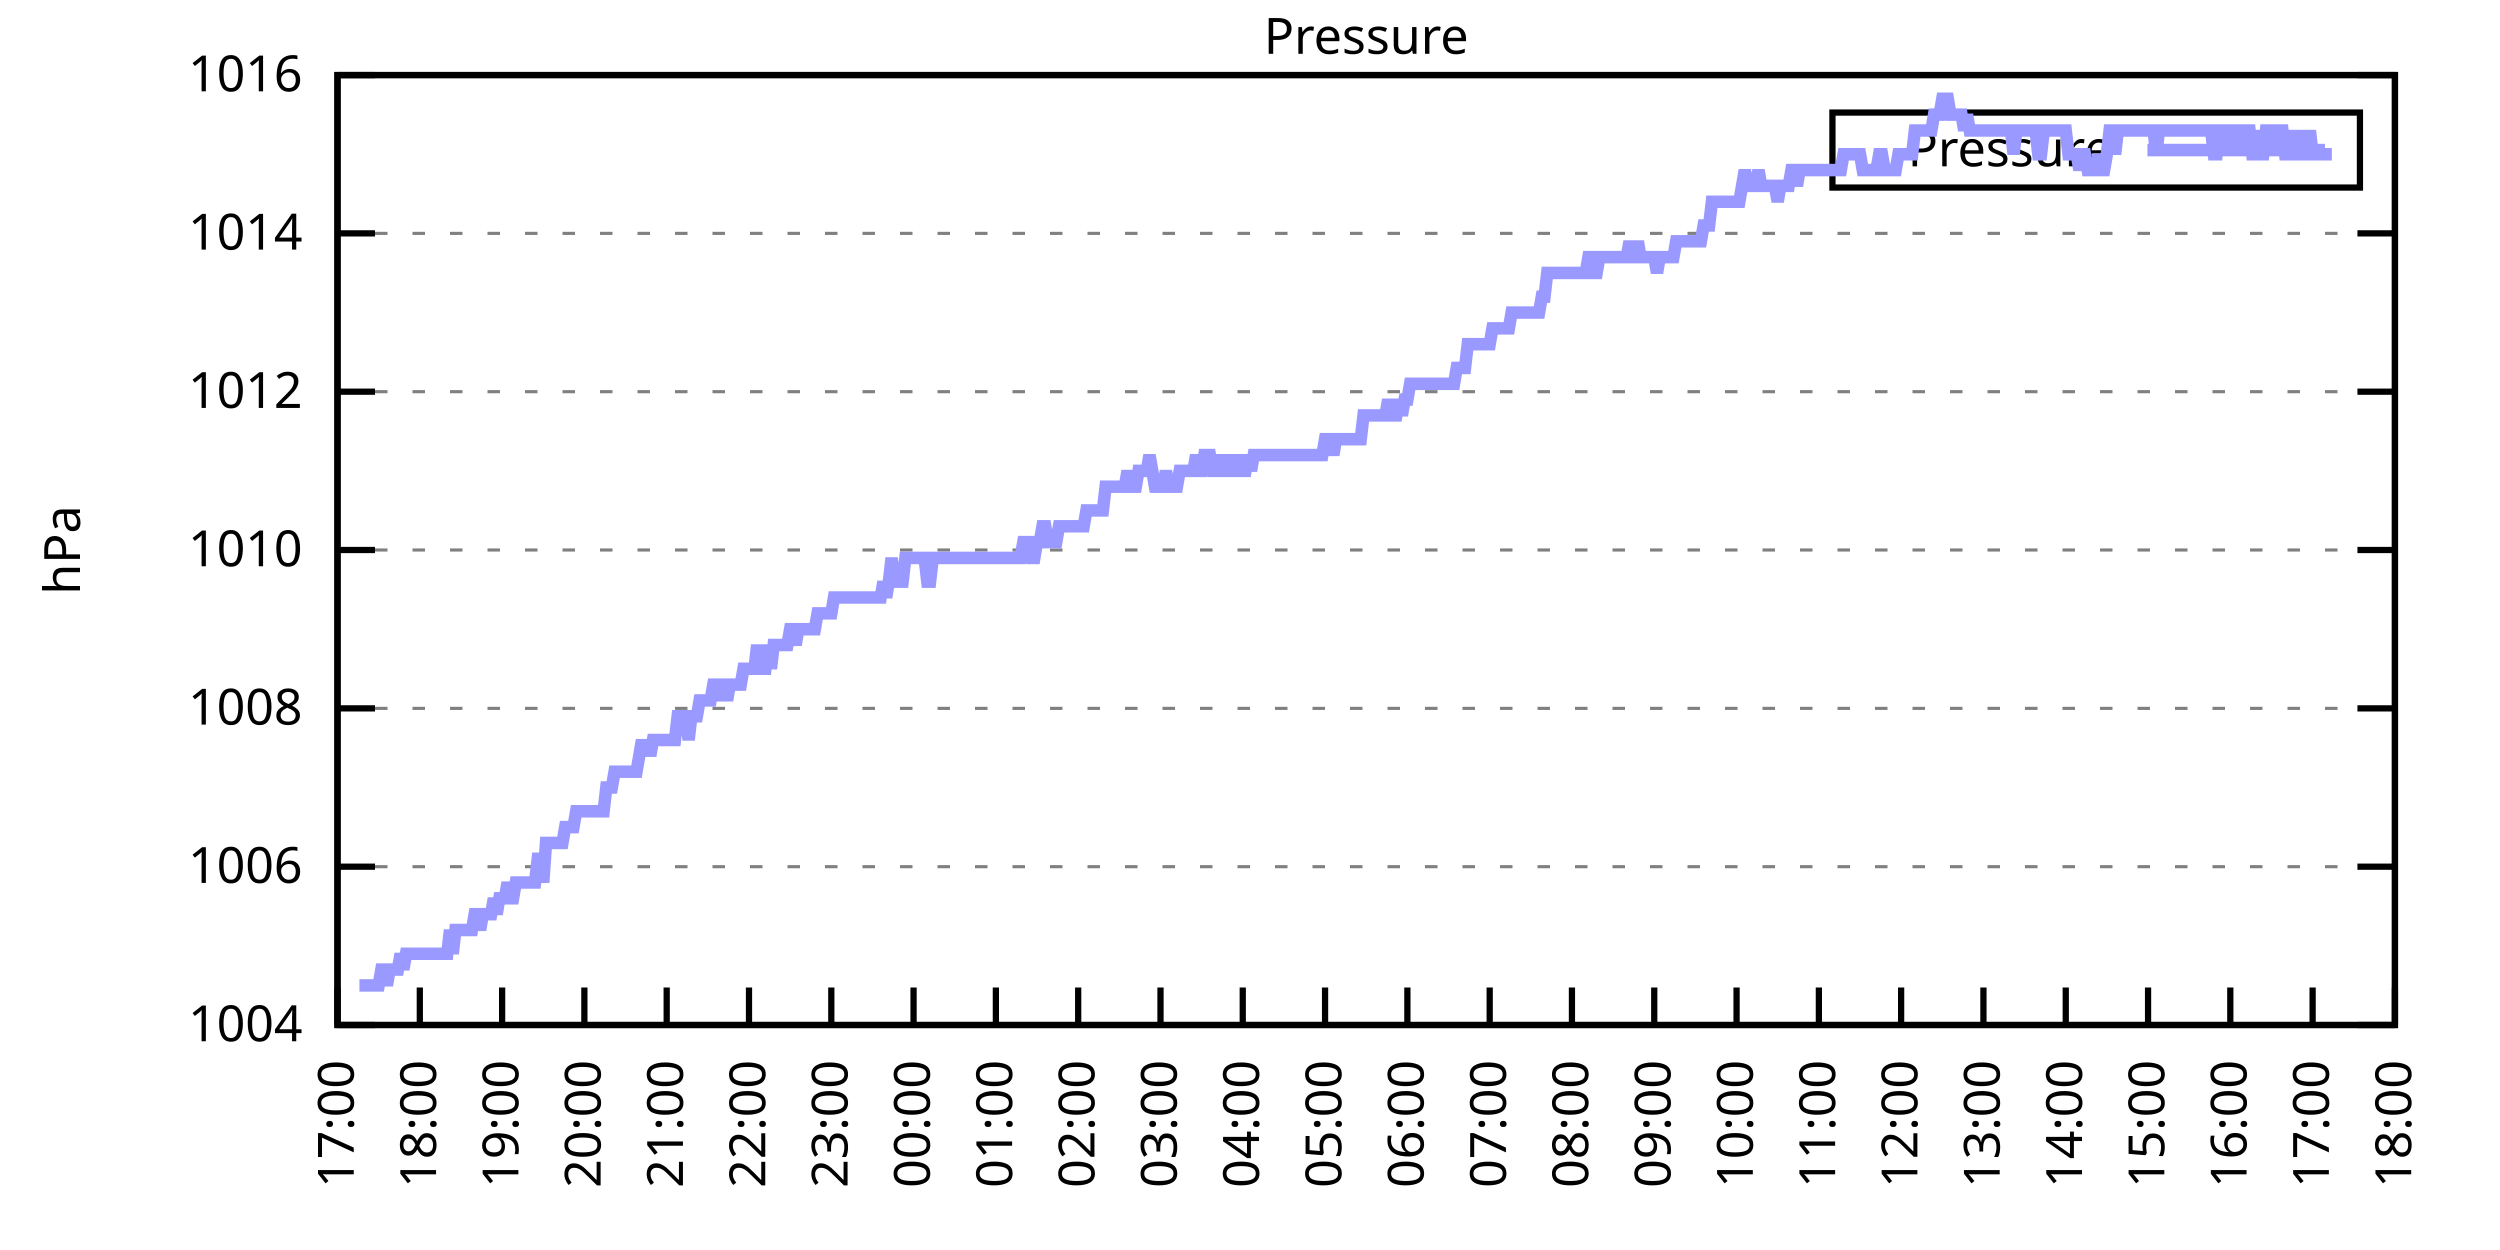
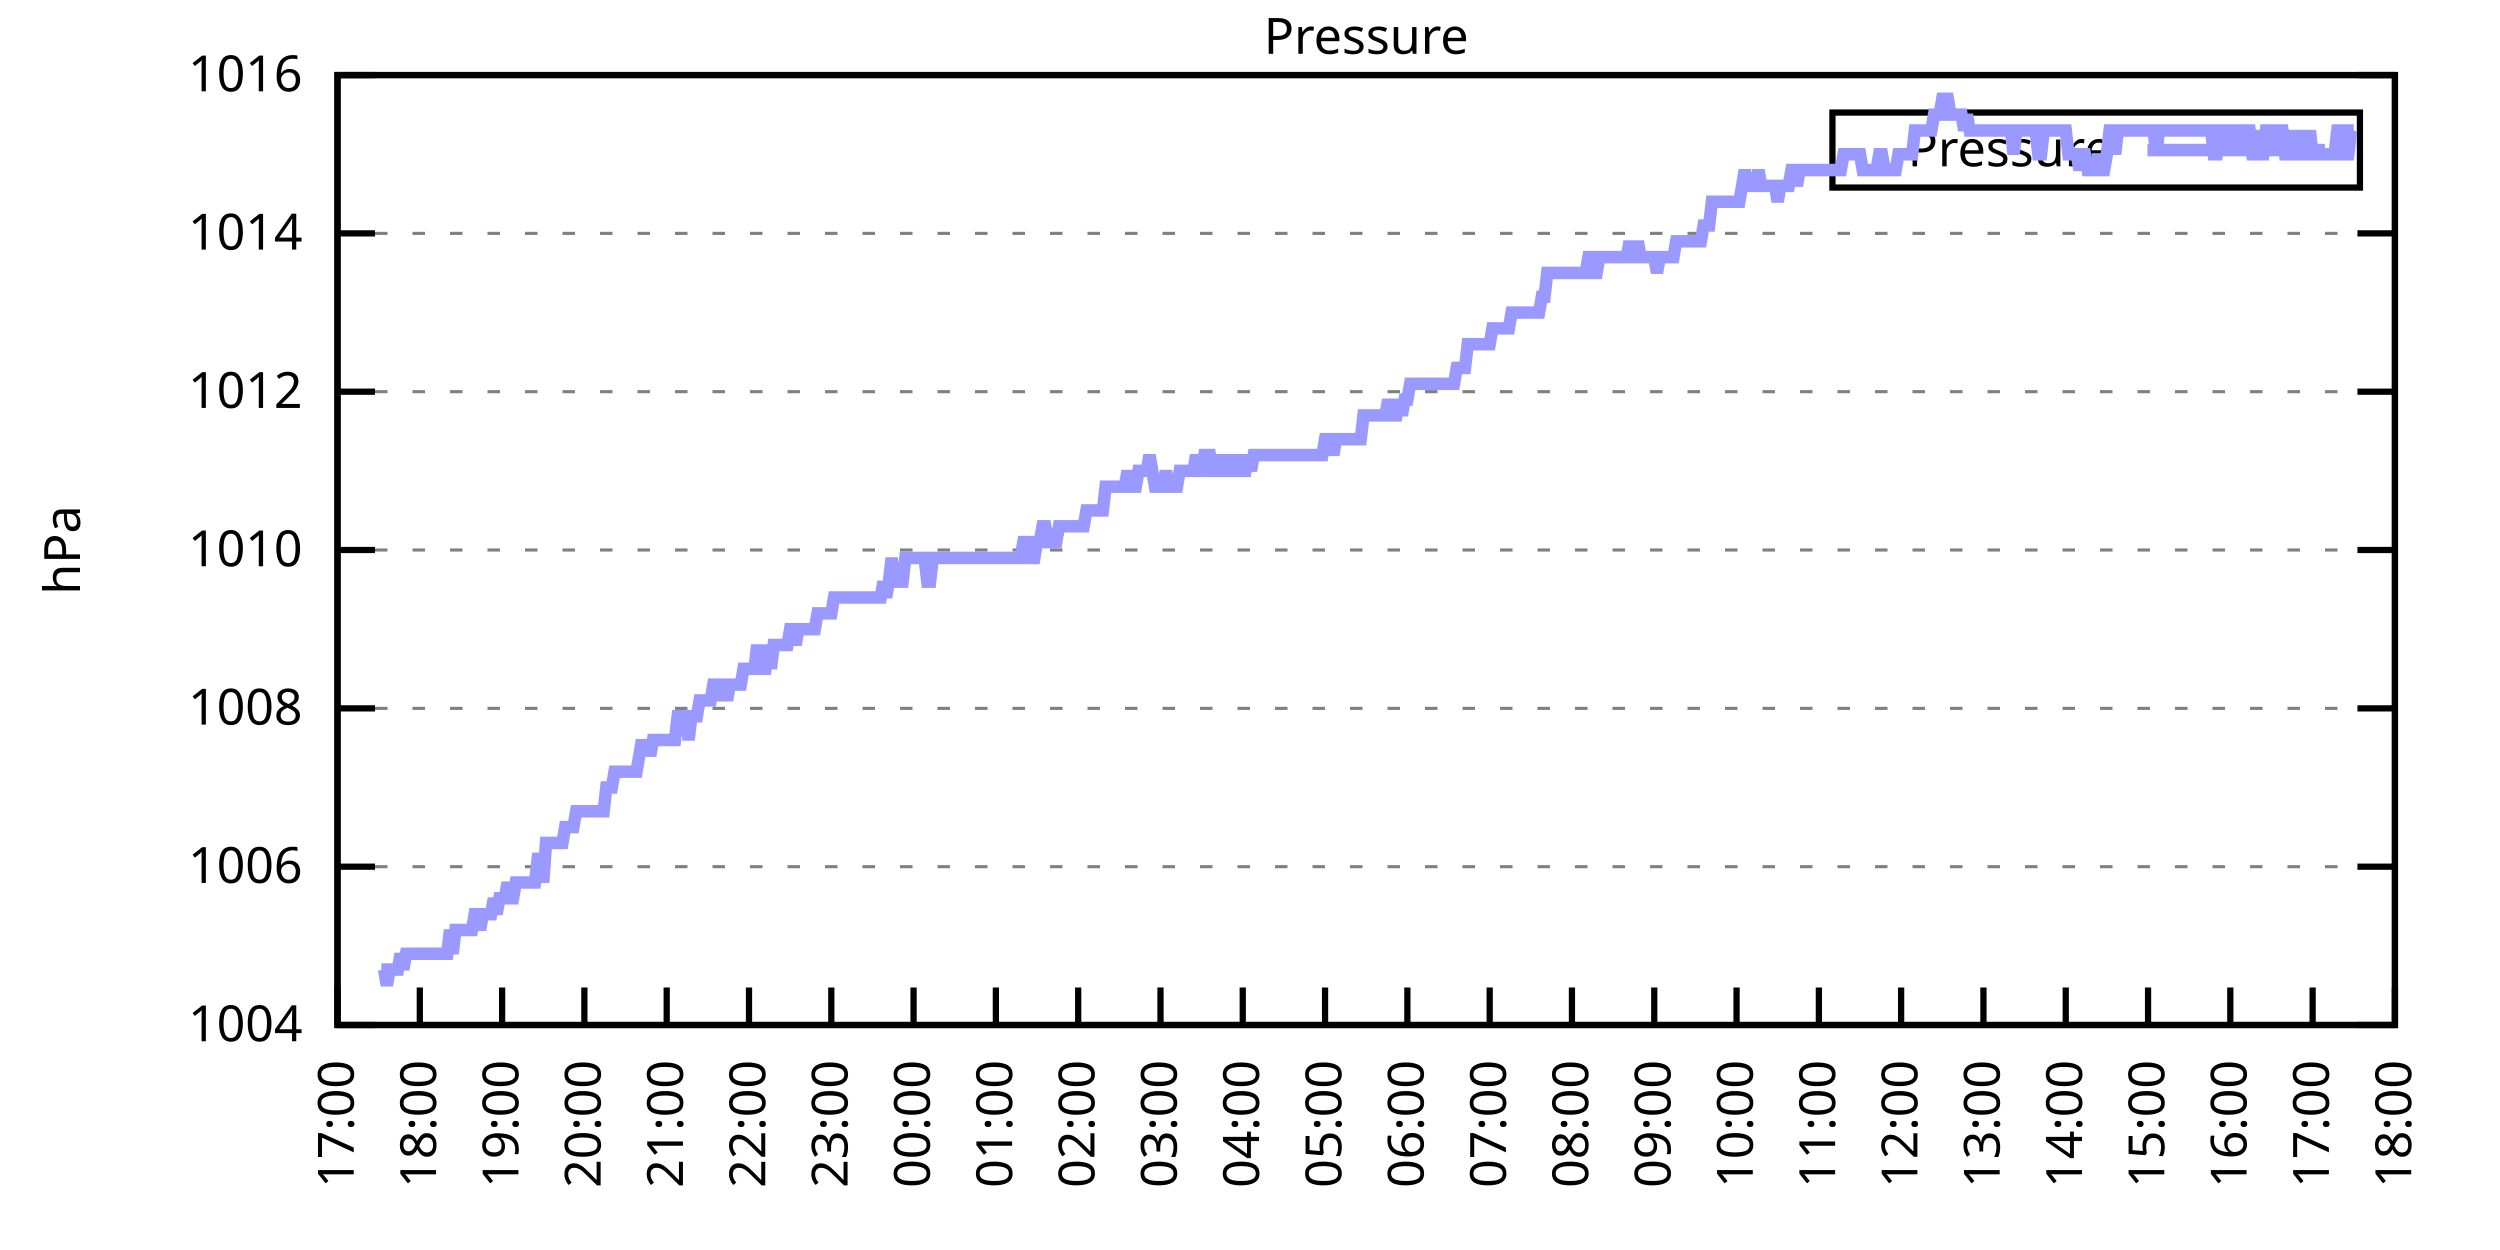
<svg xmlns="http://www.w3.org/2000/svg" xmlns:xlink="http://www.w3.org/1999/xlink" width="400" height="200" viewBox="0 0 400 200">
  <g id="gnuplot_canvas">
    <rect x="0" y="0" width="400" height="200" fill="none" />
    <defs>
      <circle id="gpDot" r="0.5" stroke-width="0.5" stroke="currentColor" />
      <path id="gpPt0" stroke-width="0.333" stroke="currentColor" d="M-1,0 h2 M0,-1 v2" />
      <path id="gpPt1" stroke-width="0.333" stroke="currentColor" d="M-1,-1 L1,1 M1,-1 L-1,1" />
      <path id="gpPt2" stroke-width="0.333" stroke="currentColor" d="M-1,0 L1,0 M0,-1 L0,1 M-1,-1 L1,1 M-1,1 L1,-1" />
      <rect id="gpPt3" stroke-width="0.333" stroke="currentColor" x="-1" y="-1" width="2" height="2" />
      <rect id="gpPt4" stroke-width="0.333" stroke="currentColor" fill="currentColor" x="-1" y="-1" width="2" height="2" />
      <circle id="gpPt5" stroke-width="0.333" stroke="currentColor" cx="0" cy="0" r="1" />
      <use xlink:href="#gpPt5" id="gpPt6" fill="currentColor" stroke="none" />
      <path id="gpPt7" stroke-width="0.333" stroke="currentColor" d="M0,-1.33 L-1.33,0.67 L1.33,0.67 z" />
      <use xlink:href="#gpPt7" id="gpPt8" fill="currentColor" stroke="none" />
      <use xlink:href="#gpPt7" id="gpPt9" stroke="currentColor" transform="rotate(180)" />
      <use xlink:href="#gpPt9" id="gpPt10" fill="currentColor" stroke="none" />
      <use xlink:href="#gpPt3" id="gpPt11" stroke="currentColor" transform="rotate(45)" />
      <use xlink:href="#gpPt11" id="gpPt12" fill="currentColor" stroke="none" />
      <path id="gpPt13" stroke-width="0.333" stroke="currentColor" d="M0,1.330 L1.265,0.411 L0.782,-1.067 L-0.782,-1.076 L-1.265,0.411 z" />
      <use xlink:href="#gpPt13" id="gpPt14" fill="currentColor" stroke="none" />
      <filter id="textbox" filterUnits="objectBoundingBox" x="0" y="0" height="1" width="1">
        <feFlood flood-color="white" flood-opacity="1" result="bgnd" />
        <feComposite in="SourceGraphic" in2="bgnd" operator="atop" />
      </filter>
      <filter id="greybox" filterUnits="objectBoundingBox" x="0" y="0" height="1" width="1">
        <feFlood flood-color="lightgrey" flood-opacity="1" result="grey" />
        <feComposite in="SourceGraphic" in2="grey" operator="atop" />
      </filter>
    </defs>
    <g fill="none" color="white" stroke="currentColor" stroke-width="1.00" stroke-linecap="butt" stroke-linejoin="miter">
</g>
    <g fill="none" color="black" stroke="currentColor" stroke-width="1.00" stroke-linecap="butt" stroke-linejoin="miter">
      <g stroke="none" shape-rendering="crispEdges">
        <polygon fill="rgb(255, 255, 255)" points="54.00,164.00 383.18,164.00 383.18,12.02 54.00,12.02 " />
      </g>
    </g>
    <g fill="none" color="black" stroke="currentColor" stroke-width="1.00" stroke-linecap="butt" stroke-linejoin="miter">
</g>
    <g fill="none" color="black" stroke="black" stroke-width="0.50" stroke-linecap="butt" stroke-linejoin="miter">
</g>
    <g fill="none" color="gray" stroke="currentColor" stroke-width="0.50" stroke-linecap="butt" stroke-linejoin="miter">
      <path stroke="gray" stroke-dasharray="2,4" class="gridline" d="M54.00,164.00 L383.19,164.00  " />
    </g>
    <g fill="none" color="gray" stroke="gray" stroke-width="1.00" stroke-linecap="butt" stroke-linejoin="miter">
</g>
    <g fill="none" color="black" stroke="currentColor" stroke-width="1.00" stroke-linecap="butt" stroke-linejoin="miter">
      <path stroke="black" d="M54.00,164.00 L60.00,164.00 M383.19,164.00 L377.19,164.00  " />
      <g transform="translate(48.40,166.60)" stroke="none" fill="black" font-family="Sans" font-size="8.00" text-anchor="end">
        <text>
          <tspan font-family="Sans"> 1004</tspan>
        </text>
      </g>
    </g>
    <g fill="none" color="black" stroke="currentColor" stroke-width="1.00" stroke-linecap="butt" stroke-linejoin="miter">
</g>
    <g fill="none" color="black" stroke="black" stroke-width="0.50" stroke-linecap="butt" stroke-linejoin="miter">
</g>
    <g fill="none" color="gray" stroke="currentColor" stroke-width="0.50" stroke-linecap="butt" stroke-linejoin="miter">
      <path stroke="gray" stroke-dasharray="2,4" class="gridline" d="M54.00,138.67 L383.19,138.67  " />
    </g>
    <g fill="none" color="gray" stroke="gray" stroke-width="1.00" stroke-linecap="butt" stroke-linejoin="miter">
</g>
    <g fill="none" color="black" stroke="currentColor" stroke-width="1.00" stroke-linecap="butt" stroke-linejoin="miter">
      <path stroke="black" d="M54.00,138.67 L60.00,138.67 M383.19,138.67 L377.19,138.67  " />
      <g transform="translate(48.40,141.27)" stroke="none" fill="black" font-family="Sans" font-size="8.00" text-anchor="end">
        <text>
          <tspan font-family="Sans"> 1006</tspan>
        </text>
      </g>
    </g>
    <g fill="none" color="black" stroke="currentColor" stroke-width="1.00" stroke-linecap="butt" stroke-linejoin="miter">
</g>
    <g fill="none" color="black" stroke="black" stroke-width="0.50" stroke-linecap="butt" stroke-linejoin="miter">
</g>
    <g fill="none" color="gray" stroke="currentColor" stroke-width="0.50" stroke-linecap="butt" stroke-linejoin="miter">
      <path stroke="gray" stroke-dasharray="2,4" class="gridline" d="M54.00,113.34 L383.19,113.34  " />
    </g>
    <g fill="none" color="gray" stroke="gray" stroke-width="1.00" stroke-linecap="butt" stroke-linejoin="miter">
</g>
    <g fill="none" color="black" stroke="currentColor" stroke-width="1.00" stroke-linecap="butt" stroke-linejoin="miter">
      <path stroke="black" d="M54.00,113.34 L60.00,113.34 M383.19,113.34 L377.19,113.34  " />
      <g transform="translate(48.40,115.94)" stroke="none" fill="black" font-family="Sans" font-size="8.00" text-anchor="end">
        <text>
          <tspan font-family="Sans"> 1008</tspan>
        </text>
      </g>
    </g>
    <g fill="none" color="black" stroke="currentColor" stroke-width="1.00" stroke-linecap="butt" stroke-linejoin="miter">
</g>
    <g fill="none" color="black" stroke="black" stroke-width="0.50" stroke-linecap="butt" stroke-linejoin="miter">
</g>
    <g fill="none" color="gray" stroke="currentColor" stroke-width="0.50" stroke-linecap="butt" stroke-linejoin="miter">
      <path stroke="gray" stroke-dasharray="2,4" class="gridline" d="M54.00,88.00 L383.19,88.00  " />
    </g>
    <g fill="none" color="gray" stroke="gray" stroke-width="1.00" stroke-linecap="butt" stroke-linejoin="miter">
</g>
    <g fill="none" color="black" stroke="currentColor" stroke-width="1.00" stroke-linecap="butt" stroke-linejoin="miter">
      <path stroke="black" d="M54.00,88.00 L60.00,88.00 M383.19,88.00 L377.19,88.00  " />
      <g transform="translate(48.40,90.60)" stroke="none" fill="black" font-family="Sans" font-size="8.00" text-anchor="end">
        <text>
          <tspan font-family="Sans"> 1010</tspan>
        </text>
      </g>
    </g>
    <g fill="none" color="black" stroke="currentColor" stroke-width="1.00" stroke-linecap="butt" stroke-linejoin="miter">
</g>
    <g fill="none" color="black" stroke="black" stroke-width="0.50" stroke-linecap="butt" stroke-linejoin="miter">
</g>
    <g fill="none" color="gray" stroke="currentColor" stroke-width="0.50" stroke-linecap="butt" stroke-linejoin="miter">
      <path stroke="gray" stroke-dasharray="2,4" class="gridline" d="M54.00,62.67 L383.19,62.67  " />
    </g>
    <g fill="none" color="gray" stroke="gray" stroke-width="1.00" stroke-linecap="butt" stroke-linejoin="miter">
</g>
    <g fill="none" color="black" stroke="currentColor" stroke-width="1.00" stroke-linecap="butt" stroke-linejoin="miter">
      <path stroke="black" d="M54.00,62.67 L60.00,62.67 M383.19,62.67 L377.19,62.67  " />
      <g transform="translate(48.40,65.27)" stroke="none" fill="black" font-family="Sans" font-size="8.00" text-anchor="end">
        <text>
          <tspan font-family="Sans"> 1012</tspan>
        </text>
      </g>
    </g>
    <g fill="none" color="black" stroke="currentColor" stroke-width="1.00" stroke-linecap="butt" stroke-linejoin="miter">
</g>
    <g fill="none" color="black" stroke="black" stroke-width="0.50" stroke-linecap="butt" stroke-linejoin="miter">
</g>
    <g fill="none" color="gray" stroke="currentColor" stroke-width="0.50" stroke-linecap="butt" stroke-linejoin="miter">
      <path stroke="gray" stroke-dasharray="2,4" class="gridline" d="M54.00,37.34 L383.19,37.34  " />
    </g>
    <g fill="none" color="gray" stroke="gray" stroke-width="1.00" stroke-linecap="butt" stroke-linejoin="miter">
</g>
    <g fill="none" color="black" stroke="currentColor" stroke-width="1.00" stroke-linecap="butt" stroke-linejoin="miter">
      <path stroke="black" d="M54.00,37.34 L60.00,37.34 M383.19,37.34 L377.19,37.34  " />
      <g transform="translate(48.40,39.94)" stroke="none" fill="black" font-family="Sans" font-size="8.00" text-anchor="end">
        <text>
          <tspan font-family="Sans"> 1014</tspan>
        </text>
      </g>
    </g>
    <g fill="none" color="black" stroke="currentColor" stroke-width="1.00" stroke-linecap="butt" stroke-linejoin="miter">
</g>
    <g fill="none" color="black" stroke="black" stroke-width="0.50" stroke-linecap="butt" stroke-linejoin="miter">
</g>
    <g fill="none" color="gray" stroke="currentColor" stroke-width="0.50" stroke-linecap="butt" stroke-linejoin="miter">
      <path stroke="gray" stroke-dasharray="2,4" class="gridline" d="M54.00,12.01 L383.19,12.01  " />
    </g>
    <g fill="none" color="gray" stroke="gray" stroke-width="1.00" stroke-linecap="butt" stroke-linejoin="miter">
</g>
    <g fill="none" color="black" stroke="currentColor" stroke-width="1.00" stroke-linecap="butt" stroke-linejoin="miter">
      <path stroke="black" d="M54.00,12.01 L60.00,12.01 M383.19,12.01 L377.19,12.01  " />
      <g transform="translate(48.40,14.61)" stroke="none" fill="black" font-family="Sans" font-size="8.00" text-anchor="end">
        <text>
          <tspan font-family="Sans"> 1016</tspan>
        </text>
      </g>
    </g>
    <g fill="none" color="black" stroke="currentColor" stroke-width="1.00" stroke-linecap="butt" stroke-linejoin="miter">
      <path stroke="black" d="M54.00,164.00 L54.00,158.00  " />
      <g transform="translate(56.60,169.60) rotate(270.00)" stroke="none" fill="black" font-family="Sans" font-size="8.00" text-anchor="end">
        <text>
          <tspan font-family="Sans">17:00</tspan>
        </text>
      </g>
    </g>
    <g fill="none" color="black" stroke="currentColor" stroke-width="1.00" stroke-linecap="butt" stroke-linejoin="miter">
      <path stroke="black" d="M67.17,164.00 L67.17,158.00  " />
      <g transform="translate(69.77,169.60) rotate(270.00)" stroke="none" fill="black" font-family="Sans" font-size="8.00" text-anchor="end">
        <text>
          <tspan font-family="Sans">18:00</tspan>
        </text>
      </g>
    </g>
    <g fill="none" color="black" stroke="currentColor" stroke-width="1.00" stroke-linecap="butt" stroke-linejoin="miter">
      <path stroke="black" d="M80.34,164.00 L80.34,158.00  " />
      <g transform="translate(82.94,169.60) rotate(270.00)" stroke="none" fill="black" font-family="Sans" font-size="8.00" text-anchor="end">
        <text>
          <tspan font-family="Sans">19:00</tspan>
        </text>
      </g>
    </g>
    <g fill="none" color="black" stroke="currentColor" stroke-width="1.00" stroke-linecap="butt" stroke-linejoin="miter">
      <path stroke="black" d="M93.50,164.00 L93.50,158.00  " />
      <g transform="translate(96.10,169.60) rotate(270.00)" stroke="none" fill="black" font-family="Sans" font-size="8.00" text-anchor="end">
        <text>
          <tspan font-family="Sans">20:00</tspan>
        </text>
      </g>
    </g>
    <g fill="none" color="black" stroke="currentColor" stroke-width="1.00" stroke-linecap="butt" stroke-linejoin="miter">
      <path stroke="black" d="M106.67,164.00 L106.67,158.00  " />
      <g transform="translate(109.27,169.60) rotate(270.00)" stroke="none" fill="black" font-family="Sans" font-size="8.00" text-anchor="end">
        <text>
          <tspan font-family="Sans">21:00</tspan>
        </text>
      </g>
    </g>
    <g fill="none" color="black" stroke="currentColor" stroke-width="1.00" stroke-linecap="butt" stroke-linejoin="miter">
      <path stroke="black" d="M119.84,164.00 L119.84,158.00  " />
      <g transform="translate(122.44,169.60) rotate(270.00)" stroke="none" fill="black" font-family="Sans" font-size="8.00" text-anchor="end">
        <text>
          <tspan font-family="Sans">22:00</tspan>
        </text>
      </g>
    </g>
    <g fill="none" color="black" stroke="currentColor" stroke-width="1.00" stroke-linecap="butt" stroke-linejoin="miter">
      <path stroke="black" d="M133.01,164.00 L133.01,158.00  " />
      <g transform="translate(135.61,169.60) rotate(270.00)" stroke="none" fill="black" font-family="Sans" font-size="8.00" text-anchor="end">
        <text>
          <tspan font-family="Sans">23:00</tspan>
        </text>
      </g>
    </g>
    <g fill="none" color="black" stroke="currentColor" stroke-width="1.00" stroke-linecap="butt" stroke-linejoin="miter">
      <path stroke="black" d="M146.17,164.00 L146.17,158.00  " />
      <g transform="translate(148.77,169.60) rotate(270.00)" stroke="none" fill="black" font-family="Sans" font-size="8.00" text-anchor="end">
        <text>
          <tspan font-family="Sans">00:00</tspan>
        </text>
      </g>
    </g>
    <g fill="none" color="black" stroke="currentColor" stroke-width="1.00" stroke-linecap="butt" stroke-linejoin="miter">
      <path stroke="black" d="M159.34,164.00 L159.34,158.00  " />
      <g transform="translate(161.94,169.60) rotate(270.00)" stroke="none" fill="black" font-family="Sans" font-size="8.00" text-anchor="end">
        <text>
          <tspan font-family="Sans">01:00</tspan>
        </text>
      </g>
    </g>
    <g fill="none" color="black" stroke="currentColor" stroke-width="1.00" stroke-linecap="butt" stroke-linejoin="miter">
      <path stroke="black" d="M172.51,164.00 L172.51,158.00  " />
      <g transform="translate(175.11,169.60) rotate(270.00)" stroke="none" fill="black" font-family="Sans" font-size="8.00" text-anchor="end">
        <text>
          <tspan font-family="Sans">02:00</tspan>
        </text>
      </g>
    </g>
    <g fill="none" color="black" stroke="currentColor" stroke-width="1.00" stroke-linecap="butt" stroke-linejoin="miter">
      <path stroke="black" d="M185.68,164.00 L185.68,158.00  " />
      <g transform="translate(188.28,169.60) rotate(270.00)" stroke="none" fill="black" font-family="Sans" font-size="8.00" text-anchor="end">
        <text>
          <tspan font-family="Sans">03:00</tspan>
        </text>
      </g>
    </g>
    <g fill="none" color="black" stroke="currentColor" stroke-width="1.00" stroke-linecap="butt" stroke-linejoin="miter">
      <path stroke="black" d="M198.84,164.00 L198.84,158.00  " />
      <g transform="translate(201.44,169.60) rotate(270.00)" stroke="none" fill="black" font-family="Sans" font-size="8.00" text-anchor="end">
        <text>
          <tspan font-family="Sans">04:00</tspan>
        </text>
      </g>
    </g>
    <g fill="none" color="black" stroke="currentColor" stroke-width="1.00" stroke-linecap="butt" stroke-linejoin="miter">
      <path stroke="black" d="M212.01,164.00 L212.01,158.00  " />
      <g transform="translate(214.61,169.60) rotate(270.00)" stroke="none" fill="black" font-family="Sans" font-size="8.00" text-anchor="end">
        <text>
          <tspan font-family="Sans">05:00</tspan>
        </text>
      </g>
    </g>
    <g fill="none" color="black" stroke="currentColor" stroke-width="1.00" stroke-linecap="butt" stroke-linejoin="miter">
      <path stroke="black" d="M225.18,164.00 L225.18,158.00  " />
      <g transform="translate(227.78,169.60) rotate(270.00)" stroke="none" fill="black" font-family="Sans" font-size="8.00" text-anchor="end">
        <text>
          <tspan font-family="Sans">06:00</tspan>
        </text>
      </g>
    </g>
    <g fill="none" color="black" stroke="currentColor" stroke-width="1.00" stroke-linecap="butt" stroke-linejoin="miter">
      <path stroke="black" d="M238.35,164.00 L238.35,158.00  " />
      <g transform="translate(240.95,169.60) rotate(270.00)" stroke="none" fill="black" font-family="Sans" font-size="8.00" text-anchor="end">
        <text>
          <tspan font-family="Sans">07:00</tspan>
        </text>
      </g>
    </g>
    <g fill="none" color="black" stroke="currentColor" stroke-width="1.00" stroke-linecap="butt" stroke-linejoin="miter">
      <path stroke="black" d="M251.51,164.00 L251.51,158.00  " />
      <g transform="translate(254.11,169.60) rotate(270.00)" stroke="none" fill="black" font-family="Sans" font-size="8.00" text-anchor="end">
        <text>
          <tspan font-family="Sans">08:00</tspan>
        </text>
      </g>
    </g>
    <g fill="none" color="black" stroke="currentColor" stroke-width="1.00" stroke-linecap="butt" stroke-linejoin="miter">
      <path stroke="black" d="M264.68,164.00 L264.68,158.00  " />
      <g transform="translate(267.28,169.60) rotate(270.00)" stroke="none" fill="black" font-family="Sans" font-size="8.00" text-anchor="end">
        <text>
          <tspan font-family="Sans">09:00</tspan>
        </text>
      </g>
    </g>
    <g fill="none" color="black" stroke="currentColor" stroke-width="1.00" stroke-linecap="butt" stroke-linejoin="miter">
      <path stroke="black" d="M277.85,164.00 L277.85,158.00  " />
      <g transform="translate(280.45,169.60) rotate(270.00)" stroke="none" fill="black" font-family="Sans" font-size="8.00" text-anchor="end">
        <text>
          <tspan font-family="Sans">10:00</tspan>
        </text>
      </g>
    </g>
    <g fill="none" color="black" stroke="currentColor" stroke-width="1.00" stroke-linecap="butt" stroke-linejoin="miter">
      <path stroke="black" d="M291.02,164.00 L291.02,158.00  " />
      <g transform="translate(293.62,169.60) rotate(270.00)" stroke="none" fill="black" font-family="Sans" font-size="8.00" text-anchor="end">
        <text>
          <tspan font-family="Sans">11:00</tspan>
        </text>
      </g>
    </g>
    <g fill="none" color="black" stroke="currentColor" stroke-width="1.00" stroke-linecap="butt" stroke-linejoin="miter">
      <path stroke="black" d="M304.18,164.00 L304.18,158.00  " />
      <g transform="translate(306.78,169.60) rotate(270.00)" stroke="none" fill="black" font-family="Sans" font-size="8.00" text-anchor="end">
        <text>
          <tspan font-family="Sans">12:00</tspan>
        </text>
      </g>
    </g>
    <g fill="none" color="black" stroke="currentColor" stroke-width="1.00" stroke-linecap="butt" stroke-linejoin="miter">
      <path stroke="black" d="M317.35,164.00 L317.35,158.00  " />
      <g transform="translate(319.95,169.60) rotate(270.00)" stroke="none" fill="black" font-family="Sans" font-size="8.00" text-anchor="end">
        <text>
          <tspan font-family="Sans">13:00</tspan>
        </text>
      </g>
    </g>
    <g fill="none" color="black" stroke="currentColor" stroke-width="1.00" stroke-linecap="butt" stroke-linejoin="miter">
      <path stroke="black" d="M330.52,164.00 L330.52,158.00  " />
      <g transform="translate(333.12,169.60) rotate(270.00)" stroke="none" fill="black" font-family="Sans" font-size="8.00" text-anchor="end">
        <text>
          <tspan font-family="Sans">14:00</tspan>
        </text>
      </g>
    </g>
    <g fill="none" color="black" stroke="currentColor" stroke-width="1.00" stroke-linecap="butt" stroke-linejoin="miter">
      <path stroke="black" d="M343.69,164.00 L343.69,158.00  " />
      <g transform="translate(346.29,169.60) rotate(270.00)" stroke="none" fill="black" font-family="Sans" font-size="8.00" text-anchor="end">
        <text>
          <tspan font-family="Sans">15:00</tspan>
        </text>
      </g>
    </g>
    <g fill="none" color="black" stroke="currentColor" stroke-width="1.00" stroke-linecap="butt" stroke-linejoin="miter">
      <path stroke="black" d="M356.85,164.00 L356.85,158.00  " />
      <g transform="translate(359.45,169.60) rotate(270.00)" stroke="none" fill="black" font-family="Sans" font-size="8.00" text-anchor="end">
        <text>
          <tspan font-family="Sans">16:00</tspan>
        </text>
      </g>
    </g>
    <g fill="none" color="black" stroke="currentColor" stroke-width="1.00" stroke-linecap="butt" stroke-linejoin="miter">
      <path stroke="black" d="M370.02,164.00 L370.02,158.00  " />
      <g transform="translate(372.62,169.60) rotate(270.00)" stroke="none" fill="black" font-family="Sans" font-size="8.00" text-anchor="end">
        <text>
          <tspan font-family="Sans">17:00</tspan>
        </text>
      </g>
    </g>
    <g fill="none" color="black" stroke="currentColor" stroke-width="1.00" stroke-linecap="butt" stroke-linejoin="miter">
      <path stroke="black" d="M383.19,164.00 L383.19,158.00  " />
      <g transform="translate(385.79,169.60) rotate(270.00)" stroke="none" fill="black" font-family="Sans" font-size="8.00" text-anchor="end">
        <text>
          <tspan font-family="Sans">18:00</tspan>
        </text>
      </g>
    </g>
    <g fill="none" color="black" stroke="currentColor" stroke-width="1.00" stroke-linecap="butt" stroke-linejoin="miter">
</g>
    <g fill="none" color="black" stroke="currentColor" stroke-width="1.00" stroke-linecap="butt" stroke-linejoin="miter">
      <path stroke="black" d="M54.00,12.01 L54.00,164.00 L383.19,164.00 L383.19,12.01 L54.00,12.01 Z  " />
    </g>
    <g fill="none" color="black" stroke="currentColor" stroke-width="1.00" stroke-linecap="butt" stroke-linejoin="miter">
</g>
    <g fill="none" color="black" stroke="currentColor" stroke-width="1.00" stroke-linecap="butt" stroke-linejoin="miter">
      <path stroke="black" d="M293.19,30.01 L293.19,18.01 L377.59,18.01 L377.59,30.01 L293.19,30.01 Z  " />
    </g>
    <g id="Pressure_plot_1">
      <g fill="none" color="white" stroke="black" stroke-width="2.00" stroke-linecap="butt" stroke-linejoin="miter">
</g>
      <g fill="none" color="black" stroke="currentColor" stroke-width="2.00" stroke-linecap="butt" stroke-linejoin="miter">
        <g transform="translate(337.99,26.61)" stroke="none" fill="black" font-family="Sans" font-size="8.00" text-anchor="end">
          <text>
            <tspan font-family="Sans">Pressure</tspan>
          </text>
        </g>
      </g>
      <g fill="none" color="black" stroke="currentColor" stroke-width="2.00" stroke-linecap="butt" stroke-linejoin="miter">
-         <path stroke="rgb(153, 153, 255)" d="M343.59,24.01 L371.99,24.01 M57.51,157.67 L57.95,157.67 L58.39,157.67 L58.83,157.67 L59.27,157.67 L59.71,157.67   L60.14,157.67 L60.58,157.67 L61.02,155.13 L61.46,155.13 L61.90,157.67 L62.34,155.13 L62.78,155.13 L63.22,155.13   L63.66,155.13 L64.10,152.60 L64.53,155.13 L64.97,152.60 L65.41,152.60 L65.85,152.60 L66.29,152.60 L66.73,152.60   L67.17,152.60 L67.61,152.60 L68.05,152.60 L68.48,152.60 L68.92,152.60 L69.36,152.60 L69.80,152.60 L70.24,152.60   L70.68,152.60 L71.12,152.60 L71.56,152.60 L72.00,148.80 L72.43,152.60 L72.87,148.80 L73.31,148.80 L73.75,148.80   L74.19,148.80 L74.63,148.80 L75.07,148.80 L75.51,148.80 L75.95,146.27 L76.38,146.27 L76.82,148.80 L77.26,146.27   L77.70,146.27 L78.14,146.27 L78.58,146.27 L79.02,143.73 L79.46,146.27 L79.90,143.73 L80.34,143.73 L80.77,143.73   L81.21,141.20 L81.65,143.73 L82.09,143.73 L82.53,141.20 L82.97,141.20 L83.41,141.20 L83.85,141.20 L84.29,141.20   L84.72,141.20 L85.16,141.20 L85.60,141.20 L86.04,137.40 L86.48,137.40 L86.92,141.20 L87.36,134.87 L87.80,134.87   L88.24,134.87 L88.67,134.87 L89.11,134.87 L89.55,134.87 L89.99,134.87 L90.43,132.34 L90.87,132.34 L91.31,132.34   L91.75,132.34 L92.19,129.80 L92.62,129.80 L93.06,129.80 L93.50,129.80 L93.94,129.80 L94.38,129.80 L94.82,129.80   L95.26,129.80 L95.70,129.80 L96.14,129.80 L96.58,129.80 L97.01,126.00 L97.45,126.00 L97.89,126.00 L98.33,123.47   L98.77,123.47 L99.21,123.47 L99.65,123.47 L100.09,123.47 L100.53,123.47 L100.96,123.47 L101.40,123.47 L101.84,123.47   L102.28,120.94 L102.72,118.40 L103.16,120.94 L103.60,118.40 L104.04,120.94 L104.48,118.40 L104.91,118.40 L105.35,118.40   L105.79,118.40 L106.23,118.40 L106.67,118.40 L107.11,118.40 L107.55,118.40 L107.99,118.40 L108.43,114.60 L108.87,114.60   L109.30,114.60 L109.74,114.60 L110.18,118.40 L110.62,114.60 L111.06,114.60 L111.50,114.60 L111.94,112.07 L112.38,112.07   L112.82,112.07 L113.25,112.07 L113.69,112.07 L114.13,109.54 L114.57,109.54 L115.01,112.07 L115.45,109.54 L115.89,109.54   L116.33,112.07 L116.77,109.54 L117.20,109.54 L117.64,109.54 L118.08,109.54 L118.52,109.54 L118.96,107.00 L119.40,107.00   L119.84,107.00 L120.28,107.00 L120.72,107.00 L121.15,103.20 L121.59,107.00 L122.03,107.00 L122.47,107.00 L122.91,103.20   L123.35,107.00 L123.79,103.20 L124.23,103.20 L124.67,103.20 L125.11,103.20 L125.54,103.20 L125.98,103.20 L126.42,100.67   L126.86,100.67 L127.30,103.20 L127.74,100.67 L128.18,100.67 L128.62,100.67 L129.06,100.67 L129.49,100.67 L129.93,100.67   L130.37,100.67 L130.81,98.14 L131.25,98.14 L131.69,98.14 L132.13,98.14 L132.57,98.14 L133.01,98.14 L133.44,95.60   L133.88,95.60 L134.32,95.60 L134.76,95.60 L135.20,95.60 L135.64,95.60 L136.08,95.60 L136.52,95.60 L136.96,95.60   L137.39,95.60 L137.83,95.60 L138.27,95.60 L138.71,95.60 L139.15,95.60 L139.59,95.60 L140.03,95.60 L140.47,95.60   L140.91,95.60 L141.35,93.07 L141.78,95.60 L142.22,93.07 L142.66,89.27 L143.10,93.07 L143.54,93.07 L143.98,93.07   L144.42,93.07 L144.86,89.27 L145.30,89.27 L145.73,89.27 L146.17,89.27 L146.61,89.27 L147.05,89.27 L147.49,89.27   L147.93,89.27 L148.37,93.07 L148.81,93.07 L149.25,89.27 L149.68,89.27 L150.12,89.27 L150.56,89.27 L151.00,89.27   L151.44,89.27 L151.88,89.27 L152.32,89.27 L152.76,89.27 L153.20,89.27 L153.63,89.27 L154.07,89.27 L154.51,89.27   L154.95,89.27 L155.39,89.27 L155.83,89.27 L156.27,89.27 L156.71,89.27 L157.15,89.27 L157.59,89.27 L158.02,89.27   L158.46,89.27 L158.90,89.27 L159.34,89.27 L159.78,89.27 L160.22,89.27 L160.66,89.27 L161.10,89.27 L161.54,89.27   L161.97,89.27 L162.41,89.27 L162.85,89.27 L163.29,89.27 L163.73,86.74 L164.17,86.74 L164.61,86.74 L165.05,89.27   L165.49,89.27 L165.92,86.74 L166.36,86.74 L166.80,84.21 L167.24,84.21 L167.68,86.74 L168.12,86.74 L168.56,86.74   L169.00,86.74 L169.44,84.21 L169.87,84.21 L170.31,84.21 L170.75,84.21 L171.19,84.21 L171.63,84.21 L172.07,84.21   L172.51,84.21 L172.95,84.21 L173.39,84.21 L173.83,81.67 L174.26,81.67 L174.70,81.67 L175.14,81.67 L175.58,81.67   L176.02,81.67 L176.46,81.67 L176.90,77.87 L177.34,77.87 L177.78,77.87 L178.21,77.87 L178.65,77.87 L179.09,77.87   L179.53,77.87 L179.97,77.87 L180.41,75.34 L180.85,77.87 L181.29,77.87 L181.73,77.87 L182.16,75.34 L182.60,75.34   L183.04,75.34 L183.48,75.34 L183.92,72.81 L184.36,75.34 L184.80,77.87 L185.24,77.87 L185.68,77.87 L186.11,77.87   L186.55,75.34 L186.99,77.87 L187.43,77.87 L187.87,77.87 L188.31,77.87 L188.75,75.34 L189.19,75.34 L189.63,75.34   L190.07,75.34 L190.50,75.34 L190.94,75.34 L191.38,72.81 L191.82,75.34 L192.26,75.34 L192.70,72.81 L193.14,72.81   L193.58,72.81 L194.02,75.34 L194.45,75.34 L194.89,72.81 L195.33,75.34 L195.77,75.34 L196.21,75.34 L196.65,72.81   L197.09,75.34 L197.53,75.34 L197.97,72.81 L198.40,75.34 L198.84,75.34 L199.28,75.34 L199.72,72.81 L200.16,75.34   L200.60,72.81 L201.04,72.81 L201.48,72.81 L201.92,72.81 L202.35,72.81 L202.79,72.81 L203.23,72.81 L203.67,72.81   L204.11,72.81 L204.55,72.81 L204.99,72.81 L205.43,72.81 L205.87,72.81 L206.31,72.81 L206.74,72.81 L207.18,72.81   L207.62,72.81 L208.06,72.81 L208.50,72.81 L208.94,72.81 L209.38,72.81 L209.82,72.81 L210.26,72.81 L210.69,72.81   L211.13,72.81 L211.57,72.81 L212.01,70.27 L212.45,70.27 L212.89,70.27 L213.33,72.81 L213.77,70.27 L214.21,70.27   L214.64,70.27 L215.08,70.27 L215.52,70.27 L215.96,70.27 L216.40,70.27 L216.84,70.27 L217.28,70.27 L217.72,70.27   L218.16,66.47 L218.60,66.47 L219.03,66.47 L219.47,66.47 L219.91,66.47 L220.35,66.47 L220.79,66.47 L221.23,66.47   L221.67,66.47 L222.11,63.94 L222.55,66.47 L222.98,66.47 L223.42,66.47 L223.86,63.94 L224.30,66.47 L224.74,63.94   L225.18,63.94 L225.62,61.41 L226.06,61.41 L226.50,61.41 L226.93,61.41 L227.37,61.41 L227.81,61.41 L228.25,61.41   L228.69,61.41 L229.13,61.41 L229.57,61.41 L230.01,61.41 L230.45,61.41 L230.88,61.41 L231.32,61.41 L231.76,61.41   L232.20,61.41 L232.64,61.41 L233.08,58.87 L233.52,58.87 L233.96,58.87 L234.40,58.87 L234.84,55.07 L235.27,55.07   L235.71,55.07 L236.15,55.07 L236.59,55.07 L237.03,55.07 L237.47,55.07 L237.91,55.07 L238.35,55.07 L238.79,52.54   L239.22,52.54 L239.66,52.54 L240.10,52.54 L240.54,52.54 L240.98,52.54 L241.42,52.54 L241.86,50.01 L242.30,50.01   L242.74,50.01 L243.17,50.01 L243.61,50.01 L244.05,50.01 L244.49,50.01 L244.93,50.01 L245.37,50.01 L245.81,50.01   L246.25,50.01 L246.69,47.47 L247.12,47.47 L247.56,43.67 L248.00,43.67 L248.44,43.67 L248.88,43.67 L249.32,43.67   L249.76,43.67 L250.20,43.67 L250.64,43.67 L251.08,43.67 L251.51,43.67 L251.95,43.67 L252.39,43.67 L252.83,43.67   L253.27,43.67 L253.71,43.67 L254.15,41.14 L254.59,41.14 L255.03,43.67 L255.46,43.67 L255.90,41.14 L256.34,41.14   L256.78,41.14 L257.22,41.14 L257.66,41.14 L258.10,41.14 L258.54,41.14 L258.98,41.14 L259.41,41.14 L259.85,41.14   L260.29,41.14 L260.73,38.61 L261.17,41.14 L261.61,41.14 L262.05,38.61 L262.49,41.14 L262.93,41.14 L263.36,41.14   L263.80,41.14 L264.24,41.14 L264.68,41.14 L265.12,43.67 L265.56,41.14 L266.00,41.14 L266.44,41.14 L266.88,41.14   L267.32,41.14 L267.75,41.14 L268.19,38.61 L268.63,38.61 L269.07,38.61 L269.51,38.61 L269.95,38.61 L270.39,38.61   L270.83,38.61 L271.27,38.61 L271.70,38.61 L272.14,38.61 L272.58,36.08 L273.02,36.08 L273.46,36.08 L273.90,32.28   L274.34,32.28 L274.78,32.28 L275.22,32.28 L275.65,32.28 L276.09,32.28 L276.53,32.28 L276.97,32.28 L277.41,32.28   L277.85,32.28 L278.29,32.28 L278.73,29.74 L279.17,27.21 L279.60,29.74 L280.04,29.74 L280.48,29.74 L280.92,29.74   L281.36,27.21 L281.80,29.74 L282.24,29.74 L282.68,29.74 L283.12,29.74 L283.56,29.74 L283.99,29.74 L284.43,32.28   L284.87,29.74 L285.31,29.74 L285.75,29.74 L286.19,29.74 L286.63,27.21 L287.07,27.21 L287.51,29.74 L287.94,27.21   L288.38,27.21 L288.82,27.21 L289.26,27.21 L289.70,27.21 L290.14,27.21 L290.58,27.21 L291.02,27.21 L291.46,27.21   L291.89,27.21 L292.33,27.21 L292.77,27.21 L293.21,27.21 L293.65,27.21 L294.09,27.21 L294.53,27.21 L294.97,24.68   L295.41,24.68 L295.84,24.68 L296.28,24.68 L296.72,24.68 L297.16,24.68 L297.60,24.68 L298.04,27.21 L298.48,27.21   L298.92,27.21 L299.36,27.21 L299.80,27.21 L300.23,27.21 L300.67,24.68 L301.11,24.68 L301.55,27.21 L301.99,27.21   L302.43,27.21 L302.87,27.21 L303.31,27.21 L303.75,24.68 L304.18,24.68 L304.62,24.68 L305.06,24.68 L305.50,24.68   L305.94,24.68 L306.38,20.88 L306.82,20.88 L307.26,20.88 L307.70,20.88 L308.13,20.88 L308.57,20.88 L309.01,20.88   L309.45,18.34 L309.89,18.34 L310.33,18.34 L310.77,15.81 L311.21,15.81 L311.65,15.81 L312.08,18.34 L312.52,18.34   L312.96,18.34 L313.40,18.34 L313.84,18.34 L314.28,20.88 L314.72,18.34 L315.16,20.88 L315.60,20.88 L316.04,20.88   L316.47,20.88 L316.91,20.88 L317.35,20.88 L317.79,20.88 L318.23,20.88 L318.67,20.88 L319.11,20.88 L319.55,20.88   L319.99,20.88 L320.42,20.88 L320.86,20.88 L321.30,20.88 L321.74,20.88 L322.18,24.68 L322.62,20.88 L323.06,20.88   L323.50,20.88 L323.94,20.88 L324.37,20.88 L324.81,20.88 L325.25,20.88 L325.69,20.88 L326.13,24.68 L326.57,24.68   L327.01,20.88 L327.45,20.88 L327.89,20.88 L328.33,20.88 L328.76,20.88 L329.20,20.88 L329.64,20.88 L330.08,20.88   L330.52,20.88 L330.96,24.68 L331.40,24.68 L331.84,24.68 L332.28,24.68 L332.71,27.21 L333.15,24.68 L333.59,24.68   L334.03,27.21 L334.47,27.21 L334.91,27.21 L335.35,27.21 L335.79,24.68 L336.23,27.21 L336.66,27.21 L337.10,24.68   L337.54,20.88 L337.98,20.88 L338.42,24.68 L338.86,20.88 L339.30,20.88 L339.74,20.88 L340.18,20.88 L340.61,20.88   L341.05,20.88 L341.49,20.88 L341.93,20.88 L342.37,20.88 L342.81,20.88 L343.25,20.88 L343.69,20.88 L344.13,20.88   L344.57,20.88 L345.00,24.68 L345.44,20.88 L345.88,20.88 L346.32,20.88 L346.76,20.88 L347.20,20.88 L347.64,20.88   L348.08,20.88 L348.52,20.88 L348.95,20.88 L349.39,20.88 L349.83,20.88 L350.27,20.88 L350.71,20.88 L351.15,20.88   L351.59,20.88 L352.03,20.88 L352.47,20.88 L352.90,20.88 L353.34,20.88 L353.78,20.88 L354.22,24.68 L354.66,24.68   L355.10,20.88 L355.54,20.88 L355.98,24.68 L356.42,20.88 L356.85,20.88 L357.29,20.88 L357.73,24.68 L358.17,20.88   L358.61,24.68 L359.05,20.88 L359.49,20.88 L359.93,20.88 L360.37,24.68 L360.81,24.68 L361.24,20.88 L361.68,24.68   L362.12,24.68 L362.56,20.88 L363.00,20.88 L363.44,20.88 L363.88,20.88 L364.32,24.68 L364.76,20.88 L365.19,20.88   L365.63,24.68 L366.07,24.68 L366.51,24.68 L366.95,20.88 L367.39,24.68 L367.83,20.88 L368.27,24.68 L368.71,24.68   L369.14,24.68 L369.58,20.88 L370.02,24.68 L370.46,24.68 L370.90,24.68 L371.34,24.68 L371.78,24.68 L372.22,24.68   L372.66,24.68 L373.09,24.68  " />
+         <path stroke="rgb(153, 153, 255)" d="M343.59,24.01 L371.99,24.01 M61.02,155.13 L61.46,155.13 L61.90,157.67 L62.34,155.13 L62.78,155.13 L63.22,155.13   L63.66,155.13 L64.10,152.60 L64.53,155.13 L64.97,152.60 L65.41,152.60 L65.85,152.60 L66.29,152.60 L66.73,152.60   L67.17,152.60 L67.61,152.60 L68.05,152.60 L68.48,152.60 L68.92,152.60 L69.36,152.60 L69.80,152.60 L70.24,152.60   L70.68,152.60 L71.12,152.60 L71.56,152.60 L72.00,148.80 L72.43,152.60 L72.87,148.80 L73.31,148.80 L73.75,148.80   L74.19,148.80 L74.63,148.80 L75.07,148.80 L75.51,148.80 L75.95,146.27 L76.38,146.27 L76.82,148.80 L77.26,146.27   L77.70,146.27 L78.14,146.27 L78.58,146.27 L79.02,143.73 L79.46,146.27 L79.90,143.73 L80.34,143.73 L80.77,143.73   L81.21,141.20 L81.65,143.73 L82.09,143.73 L82.53,141.20 L82.97,141.20 L83.41,141.20 L83.85,141.20 L84.29,141.20   L84.72,141.20 L85.16,141.20 L85.60,141.20 L86.04,137.40 L86.48,137.40 L86.92,141.20 L87.36,134.87 L87.80,134.87   L88.24,134.87 L88.67,134.87 L89.11,134.87 L89.55,134.87 L89.99,134.87 L90.43,132.34 L90.87,132.34 L91.31,132.34   L91.75,132.34 L92.19,129.80 L92.62,129.80 L93.06,129.80 L93.50,129.80 L93.94,129.80 L94.38,129.80 L94.82,129.80   L95.26,129.80 L95.70,129.80 L96.14,129.80 L96.58,129.80 L97.01,126.00 L97.45,126.00 L97.89,126.00 L98.33,123.47   L98.77,123.47 L99.21,123.47 L99.65,123.47 L100.09,123.47 L100.53,123.47 L100.96,123.47 L101.40,123.47 L101.84,123.47   L102.28,120.94 L102.72,118.40 L103.16,120.94 L103.60,118.40 L104.04,120.94 L104.48,118.40 L104.91,118.40 L105.35,118.40   L105.79,118.40 L106.23,118.40 L106.67,118.40 L107.11,118.40 L107.55,118.40 L107.99,118.40 L108.43,114.60 L108.87,114.60   L109.30,114.60 L109.74,114.60 L110.18,118.40 L110.62,114.60 L111.06,114.60 L111.50,114.60 L111.94,112.07 L112.38,112.07   L112.82,112.07 L113.25,112.07 L113.69,112.07 L114.13,109.54 L114.57,109.54 L115.01,112.07 L115.45,109.54 L115.89,109.54   L116.33,112.07 L116.77,109.54 L117.20,109.54 L117.64,109.54 L118.08,109.54 L118.52,109.54 L118.96,107.00 L119.40,107.00   L119.84,107.00 L120.28,107.00 L120.72,107.00 L121.15,103.20 L121.59,107.00 L122.03,107.00 L122.47,107.00 L122.91,103.20   L123.35,107.00 L123.79,103.20 L124.23,103.20 L124.67,103.20 L125.11,103.20 L125.54,103.20 L125.98,103.20 L126.42,100.67   L126.86,100.67 L127.30,103.20 L127.74,100.67 L128.18,100.67 L128.62,100.67 L129.06,100.67 L129.49,100.67 L129.93,100.67   L130.37,100.67 L130.81,98.14 L131.25,98.14 L131.69,98.14 L132.13,98.14 L132.57,98.14 L133.01,98.14 L133.44,95.60   L133.88,95.60 L134.32,95.60 L134.76,95.60 L135.20,95.60 L135.64,95.60 L136.08,95.60 L136.52,95.60 L136.96,95.60   L137.39,95.60 L137.83,95.60 L138.27,95.60 L138.71,95.60 L139.15,95.60 L139.59,95.60 L140.03,95.60 L140.47,95.60   L140.91,95.60 L141.35,93.07 L141.78,95.60 L142.22,93.07 L142.66,89.27 L143.10,93.07 L143.54,93.07 L143.98,93.07   L144.42,93.07 L144.86,89.27 L145.30,89.27 L145.73,89.27 L146.17,89.27 L146.61,89.27 L147.05,89.27 L147.49,89.27   L147.93,89.27 L148.37,93.07 L148.81,93.07 L149.25,89.27 L149.68,89.27 L150.12,89.27 L150.56,89.27 L151.00,89.27   L151.44,89.27 L151.88,89.27 L152.32,89.27 L152.76,89.27 L153.20,89.27 L153.63,89.27 L154.07,89.27 L154.51,89.27   L154.95,89.27 L155.39,89.27 L155.83,89.27 L156.27,89.27 L156.71,89.27 L157.15,89.27 L157.59,89.27 L158.02,89.27   L158.46,89.27 L158.90,89.27 L159.34,89.27 L159.78,89.27 L160.22,89.27 L160.66,89.27 L161.10,89.27 L161.54,89.27   L161.97,89.27 L162.41,89.27 L162.85,89.27 L163.29,89.27 L163.73,86.74 L164.17,86.74 L164.61,86.74 L165.05,89.27   L165.49,89.27 L165.92,86.74 L166.36,86.74 L166.80,84.21 L167.24,84.21 L167.68,86.74 L168.12,86.74 L168.56,86.74   L169.00,86.74 L169.44,84.21 L169.87,84.21 L170.31,84.21 L170.75,84.21 L171.19,84.21 L171.63,84.21 L172.07,84.21   L172.51,84.21 L172.95,84.21 L173.39,84.21 L173.83,81.67 L174.26,81.67 L174.70,81.67 L175.14,81.67 L175.58,81.67   L176.02,81.67 L176.46,81.67 L176.90,77.87 L177.34,77.87 L177.78,77.87 L178.21,77.87 L178.65,77.87 L179.09,77.87   L179.53,77.87 L179.97,77.87 L180.41,75.34 L180.85,77.87 L181.29,77.87 L181.73,77.87 L182.16,75.34 L182.60,75.34   L183.04,75.34 L183.48,75.34 L183.92,72.81 L184.36,75.34 L184.80,77.87 L185.24,77.87 L185.68,77.87 L186.11,77.87   L186.55,75.34 L186.99,77.87 L187.43,77.87 L187.87,77.87 L188.31,77.87 L188.75,75.34 L189.19,75.34 L189.63,75.34   L190.07,75.34 L190.50,75.34 L190.94,75.34 L191.38,72.81 L191.82,75.34 L192.26,75.34 L192.70,72.81 L193.14,72.81   L193.58,72.81 L194.02,75.34 L194.45,75.34 L194.89,72.81 L195.33,75.34 L195.77,75.34 L196.21,75.34 L196.65,72.81   L197.09,75.34 L197.53,75.34 L197.97,72.81 L198.40,75.34 L198.84,75.34 L199.28,75.34 L199.72,72.81 L200.16,75.34   L200.60,72.81 L201.04,72.81 L201.48,72.81 L201.92,72.81 L202.35,72.81 L202.79,72.81 L203.23,72.81 L203.67,72.81   L204.11,72.81 L204.55,72.81 L204.99,72.81 L205.43,72.81 L205.87,72.81 L206.31,72.81 L206.74,72.81 L207.18,72.81   L207.62,72.81 L208.06,72.81 L208.50,72.81 L208.94,72.81 L209.38,72.81 L209.82,72.81 L210.26,72.81 L210.69,72.81   L211.13,72.81 L211.57,72.81 L212.01,70.27 L212.45,70.27 L212.89,70.27 L213.33,72.81 L213.77,70.27 L214.21,70.27   L214.64,70.27 L215.08,70.27 L215.52,70.27 L215.96,70.27 L216.40,70.27 L216.84,70.27 L217.28,70.27 L217.72,70.27   L218.16,66.47 L218.60,66.47 L219.03,66.47 L219.47,66.47 L219.91,66.47 L220.35,66.47 L220.79,66.47 L221.23,66.47   L221.67,66.47 L222.11,63.94 L222.55,66.47 L222.98,66.47 L223.42,66.47 L223.86,63.94 L224.30,66.47 L224.74,63.94   L225.18,63.94 L225.62,61.41 L226.06,61.41 L226.50,61.41 L226.93,61.41 L227.37,61.41 L227.81,61.41 L228.25,61.41   L228.69,61.41 L229.13,61.41 L229.57,61.41 L230.01,61.41 L230.45,61.41 L230.88,61.41 L231.32,61.41 L231.76,61.41   L232.20,61.41 L232.64,61.41 L233.08,58.87 L233.52,58.87 L233.96,58.87 L234.40,58.87 L234.84,55.07 L235.27,55.07   L235.71,55.07 L236.15,55.07 L236.59,55.07 L237.03,55.07 L237.47,55.07 L237.91,55.07 L238.35,55.07 L238.79,52.54   L239.22,52.54 L239.66,52.54 L240.10,52.54 L240.54,52.54 L240.98,52.54 L241.42,52.54 L241.86,50.01 L242.30,50.01   L242.74,50.01 L243.17,50.01 L243.61,50.01 L244.05,50.01 L244.49,50.01 L244.93,50.01 L245.37,50.01 L245.81,50.01   L246.25,50.01 L246.69,47.47 L247.12,47.47 L247.56,43.67 L248.00,43.67 L248.44,43.67 L248.88,43.67 L249.32,43.67   L249.76,43.67 L250.20,43.67 L250.64,43.67 L251.08,43.67 L251.51,43.67 L251.95,43.67 L252.39,43.67 L252.83,43.67   L253.27,43.67 L253.71,43.67 L254.15,41.14 L254.59,41.14 L255.03,43.67 L255.46,43.67 L255.90,41.14 L256.34,41.14   L256.78,41.14 L257.22,41.14 L257.66,41.14 L258.10,41.14 L258.54,41.14 L258.98,41.14 L259.41,41.14 L259.85,41.14   L260.29,41.14 L260.73,38.61 L261.17,41.14 L261.61,41.14 L262.05,38.61 L262.49,41.14 L262.93,41.14 L263.36,41.14   L263.80,41.14 L264.24,41.14 L264.68,41.14 L265.12,43.67 L265.56,41.14 L266.00,41.14 L266.44,41.14 L266.88,41.14   L267.32,41.14 L267.75,41.14 L268.19,38.61 L268.63,38.61 L269.07,38.61 L269.51,38.61 L269.95,38.61 L270.39,38.61   L270.83,38.61 L271.27,38.61 L271.70,38.61 L272.14,38.61 L272.58,36.08 L273.02,36.08 L273.46,36.08 L273.90,32.28   L274.34,32.28 L274.78,32.28 L275.22,32.28 L275.65,32.28 L276.09,32.28 L276.53,32.28 L276.97,32.28 L277.41,32.28   L277.85,32.28 L278.29,32.28 L278.73,29.74 L279.17,27.21 L279.60,29.74 L280.04,29.74 L280.48,29.74 L280.92,29.74   L281.36,27.21 L281.80,29.74 L282.24,29.74 L282.68,29.74 L283.12,29.74 L283.56,29.74 L283.99,29.74 L284.43,32.28   L284.87,29.74 L285.31,29.74 L285.75,29.74 L286.19,29.74 L286.63,27.21 L287.07,27.21 L287.51,29.74 L287.94,27.21   L288.38,27.21 L288.82,27.21 L289.26,27.21 L289.70,27.21 L290.14,27.21 L290.58,27.21 L291.02,27.21 L291.46,27.21   L291.89,27.21 L292.33,27.21 L292.77,27.21 L293.21,27.21 L293.65,27.21 L294.09,27.21 L294.53,27.21 L294.97,24.68   L295.41,24.68 L295.84,24.68 L296.28,24.68 L296.72,24.68 L297.16,24.68 L297.60,24.68 L298.04,27.21 L298.48,27.21   L298.92,27.21 L299.36,27.21 L299.80,27.21 L300.23,27.21 L300.67,24.68 L301.11,24.68 L301.55,27.21 L301.99,27.21   L302.43,27.21 L302.87,27.21 L303.31,27.21 L303.75,24.68 L304.18,24.68 L304.62,24.68 L305.06,24.68 L305.50,24.68   L305.94,24.68 L306.38,20.88 L306.82,20.88 L307.26,20.88 L307.70,20.88 L308.13,20.88 L308.57,20.88 L309.01,20.88   L309.45,18.34 L309.89,18.34 L310.33,18.34 L310.77,15.81 L311.21,15.81 L311.65,15.81 L312.08,18.34 L312.52,18.34   L312.96,18.34 L313.40,18.34 L313.84,18.34 L314.28,20.88 L314.72,18.34 L315.16,20.88 L315.60,20.88 L316.04,20.88   L316.47,20.88 L316.91,20.88 L317.35,20.88 L317.79,20.88 L318.23,20.88 L318.67,20.88 L319.11,20.88 L319.55,20.88   L319.99,20.88 L320.42,20.88 L320.86,20.88 L321.30,20.88 L321.74,20.88 L322.18,24.68 L322.62,20.88 L323.06,20.88   L323.50,20.88 L323.94,20.88 L324.37,20.88 L324.81,20.88 L325.25,20.88 L325.69,20.88 L326.13,24.68 L326.57,24.68   L327.01,20.88 L327.45,20.88 L327.89,20.88 L328.33,20.88 L328.76,20.88 L329.20,20.88 L329.64,20.88 L330.08,20.88   L330.52,20.88 L330.96,24.68 L331.40,24.68 L331.84,24.68 L332.28,24.68 L332.71,27.21 L333.15,24.68 L333.59,24.68   L334.03,27.21 L334.47,27.21 L334.91,27.21 L335.35,27.21 L335.79,24.68 L336.23,27.21 L336.66,27.21 L337.10,24.68   L337.54,20.88 L337.98,20.88 L338.42,24.68 L338.86,20.88 L339.30,20.88 L339.74,20.88 L340.18,20.88 L340.61,20.88   L341.05,20.88 L341.49,20.88 L341.93,20.88 L342.37,20.88 L342.81,20.88 L343.25,20.88 L343.69,20.88 L344.13,20.88   L344.57,20.88 L345.00,24.68 L345.44,20.88 L345.88,20.88 L346.32,20.88 L346.76,20.88 L347.20,20.88 L347.64,20.88   L348.08,20.88 L348.52,20.88 L348.95,20.88 L349.39,20.88 L349.83,20.88 L350.27,20.88 L350.71,20.88 L351.15,20.88   L351.59,20.88 L352.03,20.88 L352.47,20.88 L352.90,20.88 L353.34,20.88 L353.78,20.88 L354.22,24.68 L354.66,24.68   L355.10,20.88 L355.54,20.88 L355.98,24.68 L356.42,20.88 L356.85,20.88 L357.29,20.88 L357.73,24.68 L358.17,20.88   L358.61,24.68 L359.05,20.88 L359.49,20.88 L359.93,20.88 L360.37,24.68 L360.81,24.68 L361.24,20.88 L361.68,24.68   L362.12,24.68 L362.56,20.88 L363.00,20.88 L363.44,20.88 L363.88,20.88 L364.32,24.68 L364.76,20.88 L365.19,20.88   L365.63,24.68 L366.07,24.68 L366.51,24.68 L366.95,20.88 L367.39,24.68 L367.83,20.88 L368.27,24.68 L368.71,24.68   L369.14,24.68 L369.58,20.88 L370.02,24.68 L370.46,24.68 L370.90,24.68 L371.34,24.68 L371.78,24.68 L372.22,24.68   L372.66,24.68 L373.09,24.68 L373.53,24.68 L373.97,20.88 L374.41,20.88 L374.85,20.88 L375.29,24.68 L375.73,24.68   L376.17,20.88 L376.61,20.88  " />
      </g>
    </g>
    <g fill="none" color="black" stroke="currentColor" stroke-width="2.00" stroke-linecap="butt" stroke-linejoin="miter">
</g>
    <g fill="none" color="black" stroke="black" stroke-width="1.00" stroke-linecap="butt" stroke-linejoin="miter">
</g>
    <g fill="none" color="black" stroke="currentColor" stroke-width="1.00" stroke-linecap="butt" stroke-linejoin="miter">
      <path stroke="black" d="M54.00,12.01 L54.00,164.00 L383.19,164.00 L383.19,12.01 L54.00,12.01 Z  " />
      <g transform="translate(12.80,88.01) rotate(270.00)" stroke="none" fill="black" font-family="Sans" font-size="8.00" text-anchor="middle">
        <text>
          <tspan font-family="Sans">hPa</tspan>
        </text>
      </g>
    </g>
    <g fill="none" color="black" stroke="currentColor" stroke-width="1.00" stroke-linecap="butt" stroke-linejoin="miter">
</g>
    <g fill="none" color="black" stroke="currentColor" stroke-width="1.00" stroke-linecap="butt" stroke-linejoin="miter">
      <g transform="translate(218.59,8.61)" stroke="none" fill="black" font-family="Sans" font-size="8.00" text-anchor="middle">
        <text>
          <tspan font-family="Sans">Pressure</tspan>
        </text>
      </g>
    </g>
    <g fill="none" color="black" stroke="currentColor" stroke-width="1.00" stroke-linecap="butt" stroke-linejoin="miter">
</g>
  </g>
</svg>
